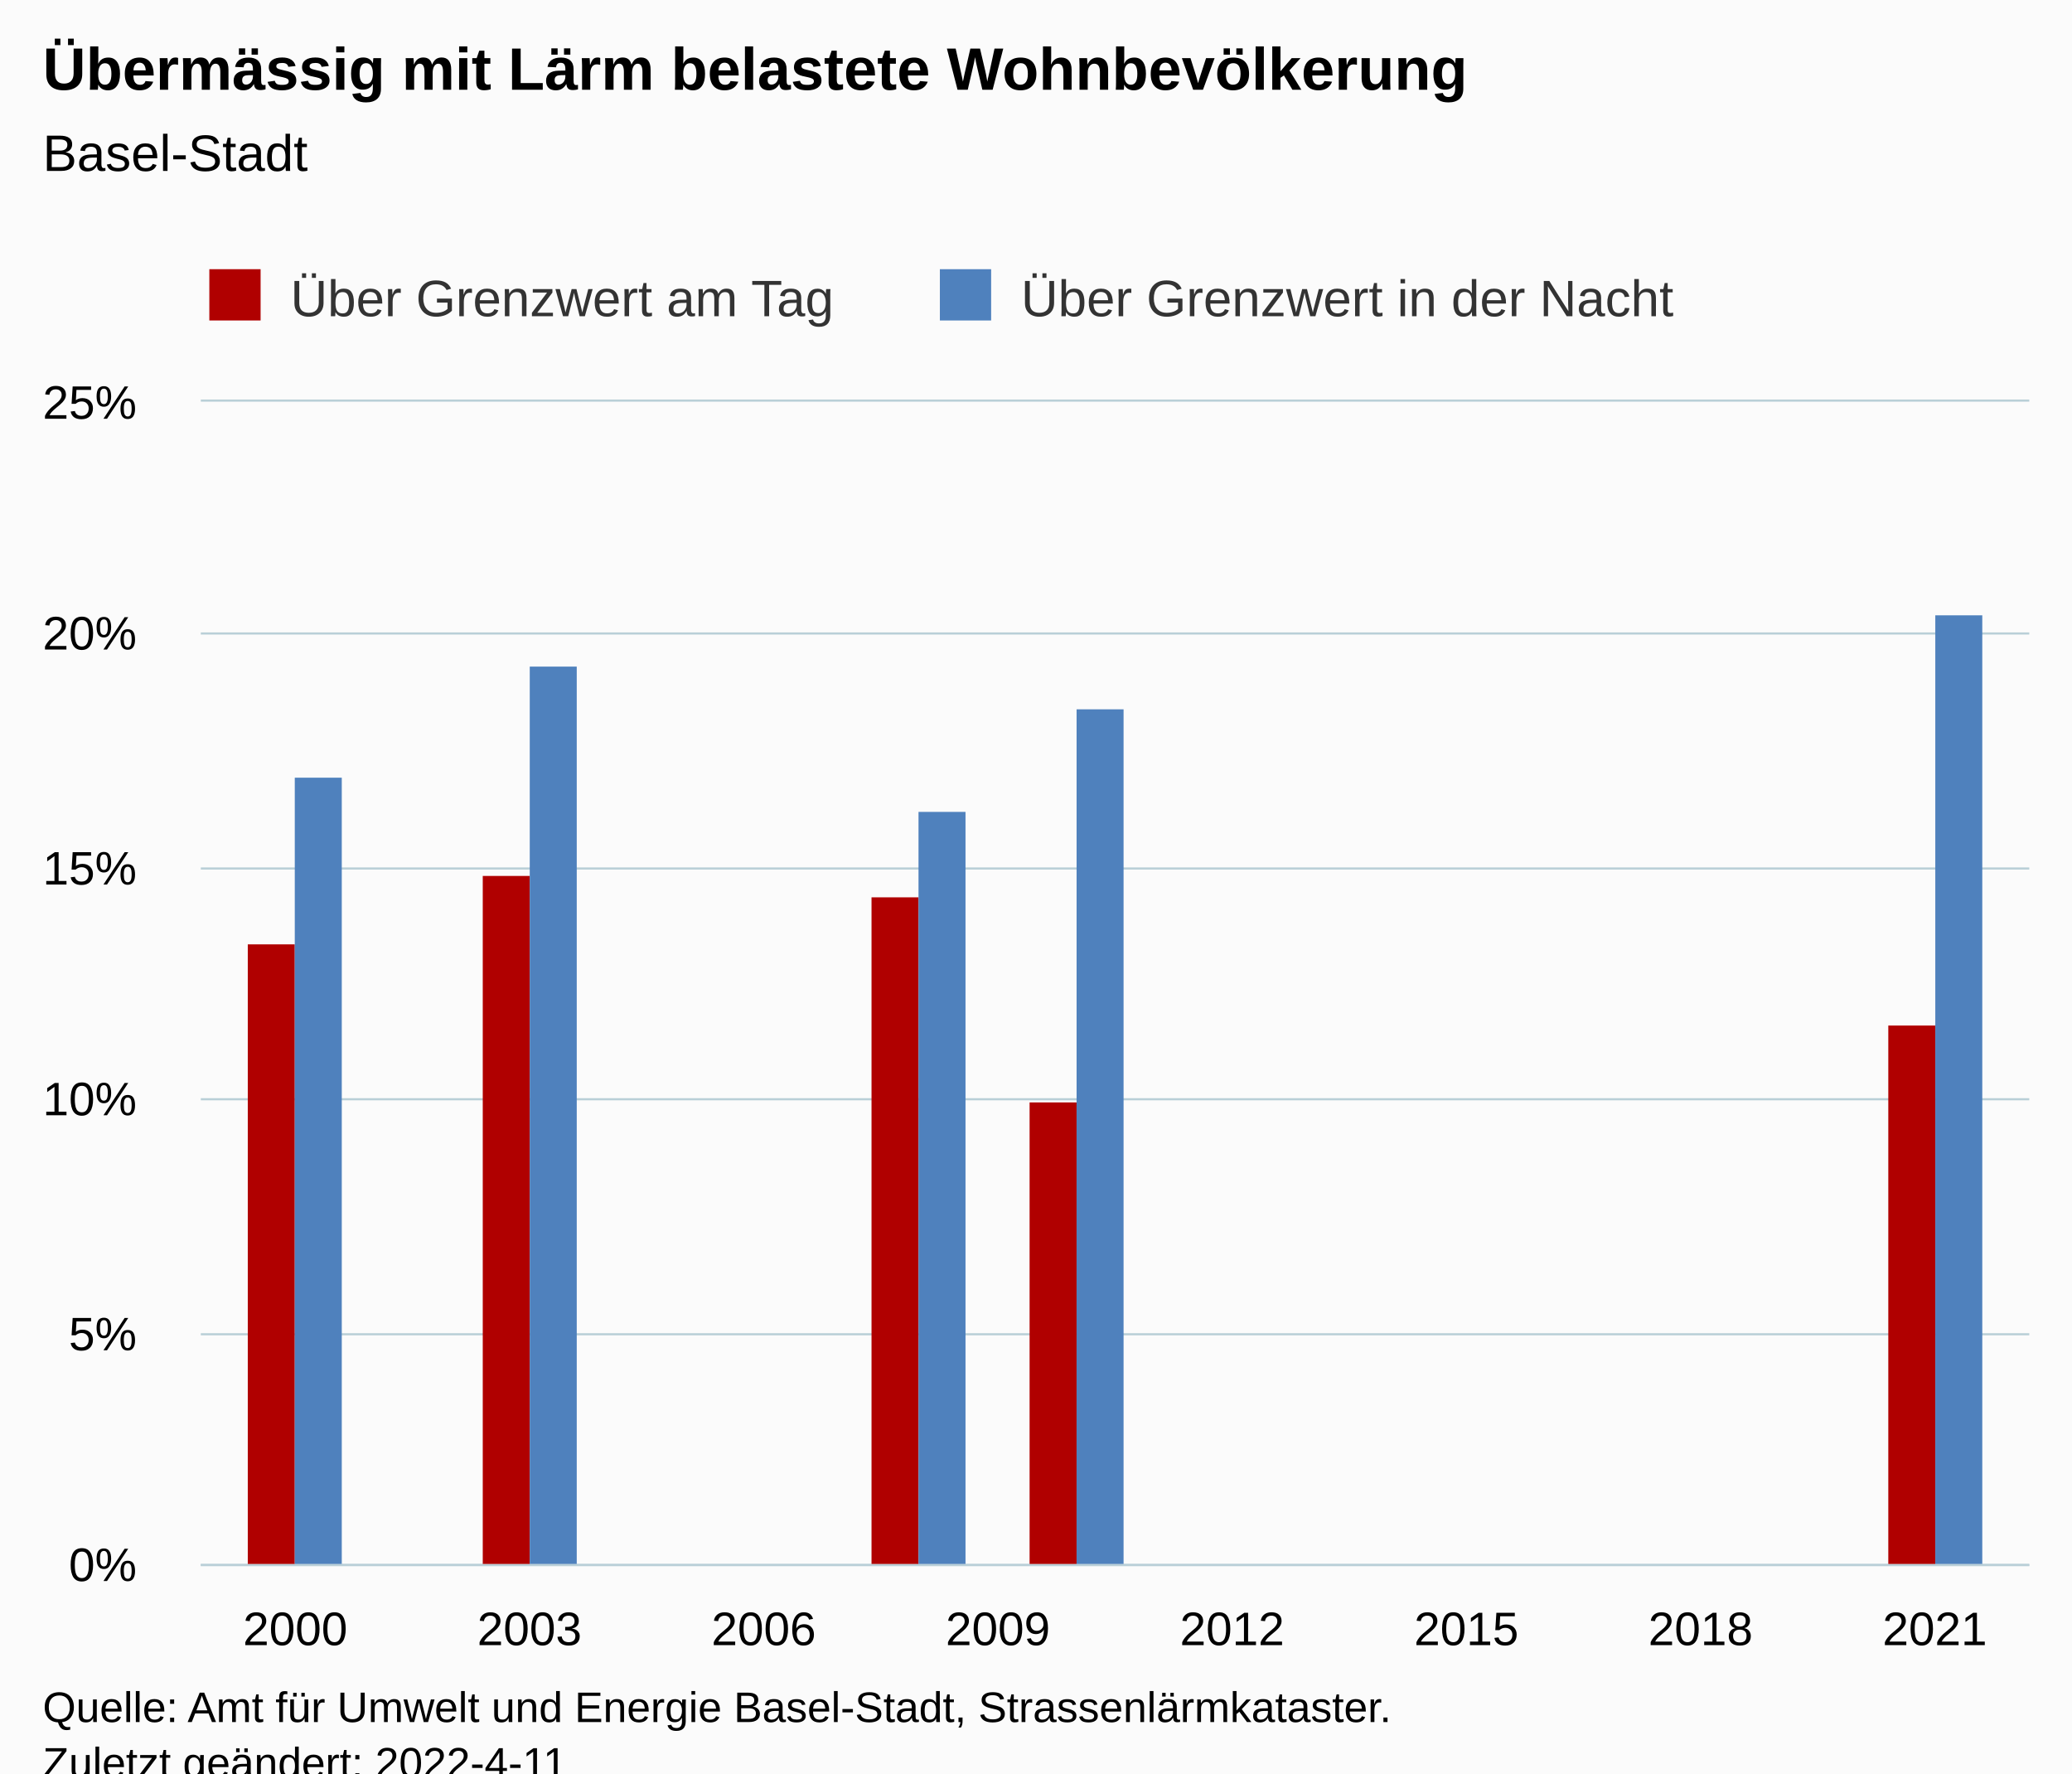
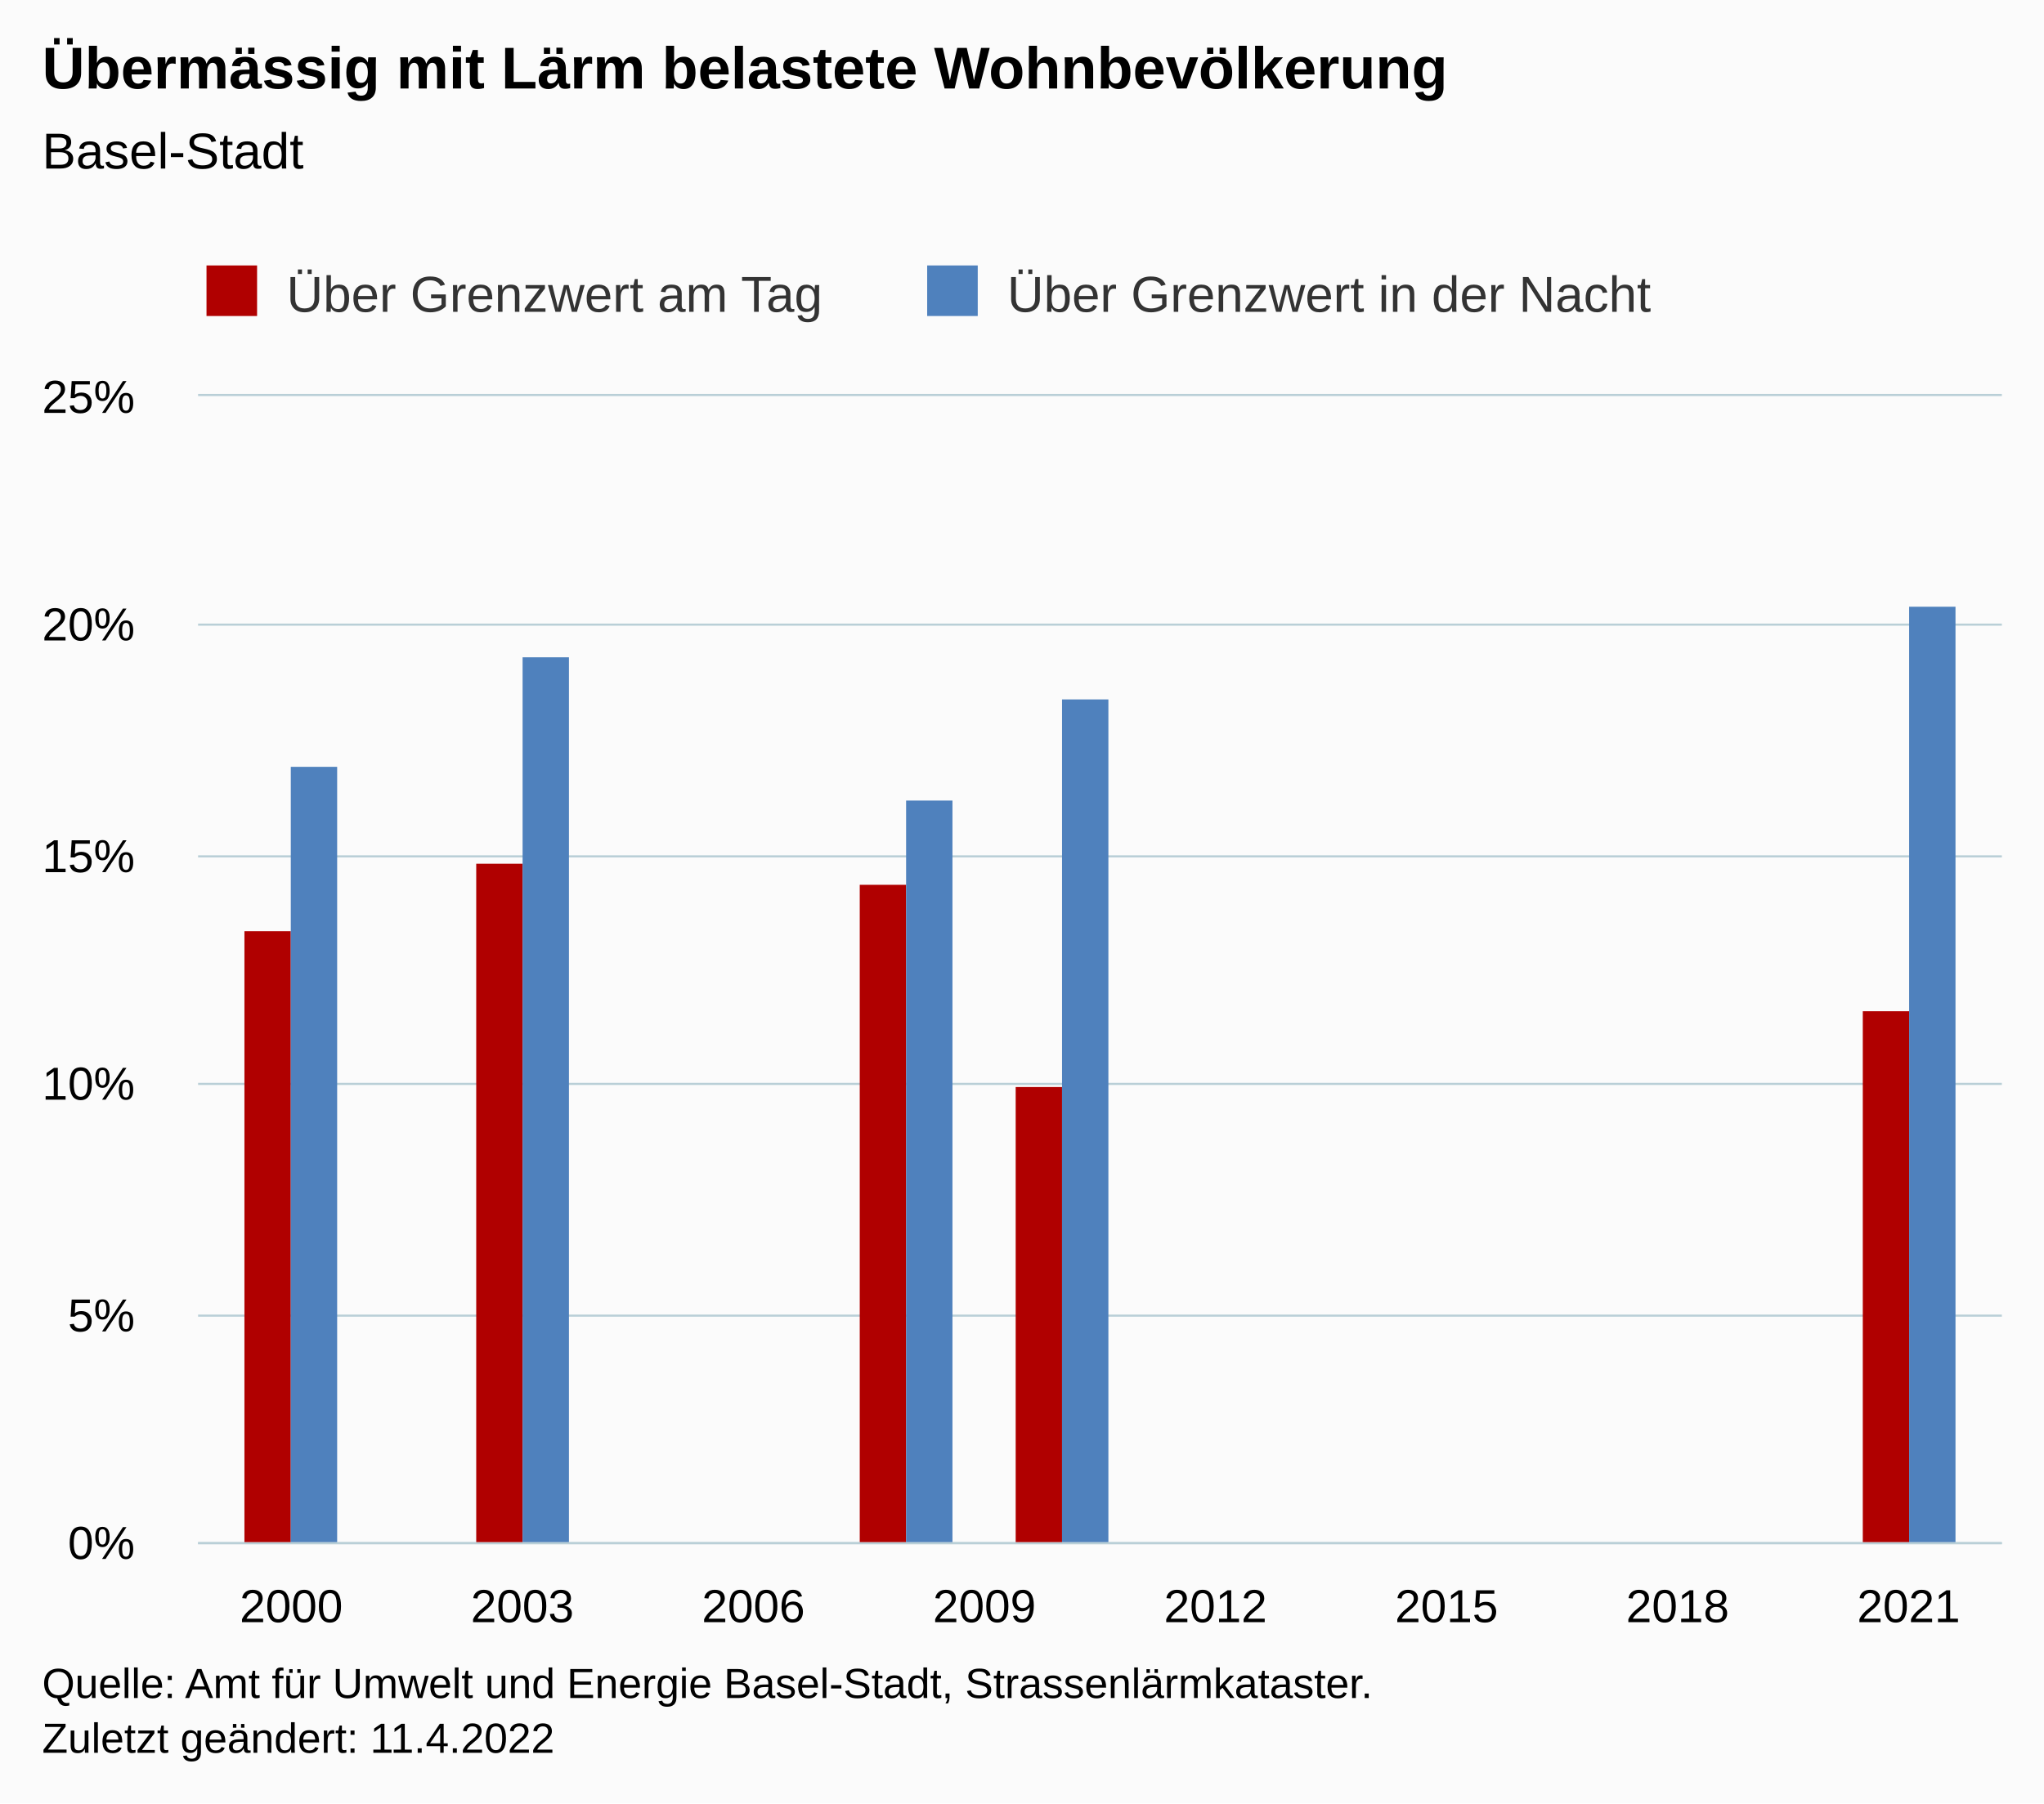
- <svg xmlns="http://www.w3.org/2000/svg" version="1.1" class="highcharts-root" style="font-family:Arial;font-size:12px;" viewBox="0 0 485 415">
+ <svg xmlns="http://www.w3.org/2000/svg" version="1.1" class="highcharts-root" style="font-family:Arial;font-size:12px;" width="485" height="428">
  <defs>
-     <clipPath id="highcharts-auazx0k-17-">
+     <clipPath id="highcharts-24symc2-17-">
      <rect x="0" y="0" width="428" height="272" fill="none" />
    </clipPath>
-     <clipPath id="highcharts-auazx0k-23-">
+     <clipPath id="highcharts-24symc2-23-">
      <rect x="0" y="0" width="428" height="272" fill="none" />
    </clipPath>
-     <clipPath id="highcharts-auazx0k-29-">
+     <clipPath id="highcharts-24symc2-29-">
      <rect x="47" y="94" width="428" height="272" fill="none" />
    </clipPath>
  </defs>
  <rect fill="#fbfbfb" class="highcharts-background" x="0" y="0" width="485" height="428" rx="0" ry="0" />
  <rect fill="none" class="highcharts-plot-background" x="47" y="94" width="428" height="272" />
  <g class="highcharts-pane-group" data-z-index="0" />
  <g class="highcharts-grid highcharts-xaxis-grid" data-z-index="1">
    <path fill="none" data-z-index="1" class="highcharts-grid-line" d="M 68.5 94 L 68.5 366" opacity="1" />
    <path fill="none" data-z-index="1" class="highcharts-grid-line" d="M 123.5 94 L 123.5 366" opacity="1" />
    <path fill="none" data-z-index="1" class="highcharts-grid-line" d="M 178.5 94 L 178.5 366" opacity="1" />
    <path fill="none" data-z-index="1" class="highcharts-grid-line" d="M 233.5 94 L 233.5 366" opacity="1" />
    <path fill="none" data-z-index="1" class="highcharts-grid-line" d="M 287.5 94 L 287.5 366" opacity="1" />
    <path fill="none" data-z-index="1" class="highcharts-grid-line" d="M 342.5 94 L 342.5 366" opacity="1" />
    <path fill="none" data-z-index="1" class="highcharts-grid-line" d="M 397.5 94 L 397.5 366" opacity="1" />
    <path fill="none" data-z-index="1" class="highcharts-grid-line" d="M 452.5 94 L 452.5 366" opacity="1" />
  </g>
  <g class="highcharts-grid highcharts-yaxis-grid" data-z-index="1">
    <path fill="none" stroke="#B9CFD7" stroke-width="0.5" data-z-index="1" class="highcharts-grid-line" d="M 47 366.25 L 475 366.25" opacity="1" />
    <path fill="none" stroke="#B9CFD7" stroke-width="0.5" data-z-index="1" class="highcharts-grid-line" d="M 47 312.25 L 475 312.25" opacity="1" />
    <path fill="none" stroke="#B9CFD7" stroke-width="0.5" data-z-index="1" class="highcharts-grid-line" d="M 47 257.25 L 475 257.25" opacity="1" />
    <path fill="none" stroke="#B9CFD7" stroke-width="0.5" data-z-index="1" class="highcharts-grid-line" d="M 47 203.25 L 475 203.25" opacity="1" />
    <path fill="none" stroke="#B9CFD7" stroke-width="0.5" data-z-index="1" class="highcharts-grid-line" d="M 47 148.25 L 475 148.25" opacity="1" />
    <path fill="none" stroke="#B9CFD7" stroke-width="0.5" data-z-index="1" class="highcharts-grid-line" d="M 47 93.75 L 475 93.75" opacity="1" />
  </g>
  <rect fill="none" class="highcharts-plot-border" data-z-index="1" x="47" y="94" width="428" height="272" />
  <g class="highcharts-axis highcharts-xaxis" data-z-index="2">
    <path fill="none" class="highcharts-axis-line" stroke="#B9CFD7" stroke-width="0.5" data-z-index="7" d="M 47 366.25 L 475 366.25" />
  </g>
  <g class="highcharts-axis highcharts-yaxis" data-z-index="2">
    <path fill="none" class="highcharts-axis-line" data-z-index="7" d="M 47 94 L 47 366" />
  </g>
  <g class="highcharts-series-group" data-z-index="3">
-     <g class="highcharts-series highcharts-series-0 highcharts-column-series" data-z-index="0.1" opacity="1" transform="translate(47,94) scale(1 1)" clip-path="url(#highcharts-auazx0k-23-)">
+     <g class="highcharts-series highcharts-series-0 highcharts-column-series" data-z-index="0.1" opacity="1" transform="translate(47,94) scale(1 1)" clip-path="url(#highcharts-24symc2-23-)">
      <rect x="11" y="127" width="11" height="146" fill="#b00000" opacity="1" class="highcharts-point" />
      <rect x="66" y="111" width="11" height="162" fill="#b00000" opacity="1" class="highcharts-point" />
      <rect x="157" y="116" width="11" height="157" fill="#b00000" opacity="1" class="highcharts-point" />
      <rect x="194" y="164" width="11" height="109" fill="#b00000" opacity="1" class="highcharts-point" />
      <rect x="395" y="146" width="11" height="127" fill="#b00000" opacity="1" class="highcharts-point" />
    </g>
    <g class="highcharts-markers highcharts-series-0 highcharts-column-series" data-z-index="0.1" opacity="1" transform="translate(47,94) scale(1 1)" clip-path="none" />
-     <g class="highcharts-series highcharts-series-1 highcharts-column-series" data-z-index="0.1" opacity="1" transform="translate(47,94) scale(1 1)" clip-path="url(#highcharts-auazx0k-23-)">
+     <g class="highcharts-series highcharts-series-1 highcharts-column-series" data-z-index="0.1" opacity="1" transform="translate(47,94) scale(1 1)" clip-path="url(#highcharts-24symc2-23-)">
      <rect x="22" y="88" width="11" height="185" fill="#4f81bd" opacity="1" class="highcharts-point" />
      <rect x="77" y="62" width="11" height="211" fill="#4f81bd" opacity="1" class="highcharts-point" />
      <rect x="168" y="96" width="11" height="177" fill="#4f81bd" opacity="1" class="highcharts-point" />
      <rect x="205" y="72" width="11" height="201" fill="#4f81bd" opacity="1" class="highcharts-point" />
      <rect x="406" y="50" width="11" height="223" fill="#4f81bd" opacity="1" class="highcharts-point" />
    </g>
    <g class="highcharts-markers highcharts-series-1 highcharts-column-series" data-z-index="0.1" opacity="1" transform="translate(47,94) scale(1 1)" clip-path="none" />
  </g>
  <text x="10" text-anchor="start" class="highcharts-title" data-z-index="4" style="color:#000000;font-size:14px;font-weight:bold;fill:#000000;" y="21">
    <tspan>Übermässig mit Lärm belastete Wohnbevölkerung</tspan>
  </text>
  <text x="10" text-anchor="start" class="highcharts-subtitle" data-z-index="4" style="color:#000000;font-size:12px;font-weight:normal;fill:#000000;" y="40">
    <tspan>Basel-Stadt</tspan>
  </text>
  <text x="10" text-anchor="start" class="highcharts-caption" data-z-index="4" style="color:#666666;fill:#666666;" y="400" />
  <g class="highcharts-legend" data-z-index="7" transform="translate(39,56)">
    <rect fill="none" class="highcharts-legend-box" rx="0" ry="0" x="0" y="0" width="362" height="26" visibility="visible" />
    <g data-z-index="1">
      <g>
        <g class="highcharts-legend-item highcharts-column-series highcharts-color-undefined highcharts-series-0" data-z-index="1" transform="translate(8,3)">
          <text x="21" style="color:#333333;cursor:pointer;font-size:12px;font-weight:normal;fill:#333333;" text-anchor="start" data-z-index="2" y="15">
            <tspan>Über Grenzwert am Tag</tspan>
          </text>
          <rect x="2" y="4" width="12" height="12" fill="#b00000" class="highcharts-point" data-z-index="3" />
        </g>
        <g class="highcharts-legend-item highcharts-column-series highcharts-color-undefined highcharts-series-1" data-z-index="1" transform="translate(179,3)">
          <text x="21" y="15" style="color:#333333;cursor:pointer;font-size:12px;font-weight:normal;fill:#333333;" text-anchor="start" data-z-index="2">
            <tspan>Über Grenzwert in der Nacht</tspan>
          </text>
          <rect x="2" y="4" width="12" height="12" fill="#4f81bd" class="highcharts-point" data-z-index="3" />
        </g>
      </g>
    </g>
  </g>
  <g class="highcharts-axis-labels highcharts-xaxis-labels" data-z-index="7">
    <text x="69.113" style="color:#000000;cursor:default;font-size:11px;fill:#000000;" text-anchor="middle" transform="translate(0,0)" y="385" opacity="1">2000</text>
    <text x="123.938" style="color:#000000;cursor:default;font-size:11px;fill:#000000;" text-anchor="middle" transform="translate(0,0)" y="385" opacity="1">2003</text>
    <text x="178.763" style="color:#000000;cursor:default;font-size:11px;fill:#000000;" text-anchor="middle" transform="translate(0,0)" y="385" opacity="1">2006</text>
    <text x="233.588" style="color:#000000;cursor:default;font-size:11px;fill:#000000;" text-anchor="middle" transform="translate(0,0)" y="385" opacity="1">2009</text>
    <text x="288.412" style="color:#000000;cursor:default;font-size:11px;fill:#000000;" text-anchor="middle" transform="translate(0,0)" y="385" opacity="1">2012</text>
    <text x="343.237" style="color:#000000;cursor:default;font-size:11px;fill:#000000;" text-anchor="middle" transform="translate(0,0)" y="385" opacity="1">2015</text>
    <text x="398.062" style="color:#000000;cursor:default;font-size:11px;fill:#000000;" text-anchor="middle" transform="translate(0,0)" y="385" opacity="1">2018</text>
    <text x="452.887" style="color:#000000;cursor:default;font-size:11px;fill:#000000;" text-anchor="middle" transform="translate(0,0)" y="385" opacity="1">2021</text>
  </g>
  <g class="highcharts-axis-labels highcharts-yaxis-labels" data-z-index="7">
    <text x="32" style="color:#000000;cursor:default;font-size:11px;fill:#000000;" text-anchor="end" transform="translate(0,0)" y="370" opacity="1">0%</text>
    <text x="32" style="color:#000000;cursor:default;font-size:11px;fill:#000000;" text-anchor="end" transform="translate(0,0)" y="316" opacity="1">5%</text>
    <text x="32" style="color:#000000;cursor:default;font-size:11px;fill:#000000;" text-anchor="end" transform="translate(0,0)" y="261" opacity="1">10%</text>
    <text x="32" style="color:#000000;cursor:default;font-size:11px;fill:#000000;" text-anchor="end" transform="translate(0,0)" y="207" opacity="1">15%</text>
    <text x="32" style="color:#000000;cursor:default;font-size:11px;fill:#000000;" text-anchor="end" transform="translate(0,0)" y="152" opacity="1">20%</text>
    <text x="32" style="color:#000000;cursor:default;font-size:11px;fill:#000000;" text-anchor="end" transform="translate(0,0)" y="98" opacity="1">25%</text>
  </g>
  <text x="10" class="highcharts-credits" text-anchor="start" data-z-index="8" style="cursor:default;color:#000000;font-size:10px;fill:#000000;" y="403">
    <tspan>Quelle: Amt für Umwelt und Energie Basel-Stadt, Strassenlärmkataster.</tspan>
-     <tspan x="10" dy="13">Zuletzt geändert: 2022-4-11</tspan>
+     <tspan x="10" dy="13">Zuletzt geändert: 11.4.2022</tspan>
  </text>
-   <g class="highcharts-control-points" data-z-index="99" clip-path="url(#highcharts-auazx0k-29-)" />
+   <g class="highcharts-control-points" data-z-index="99" clip-path="url(#highcharts-24symc2-29-)" />
</svg>
